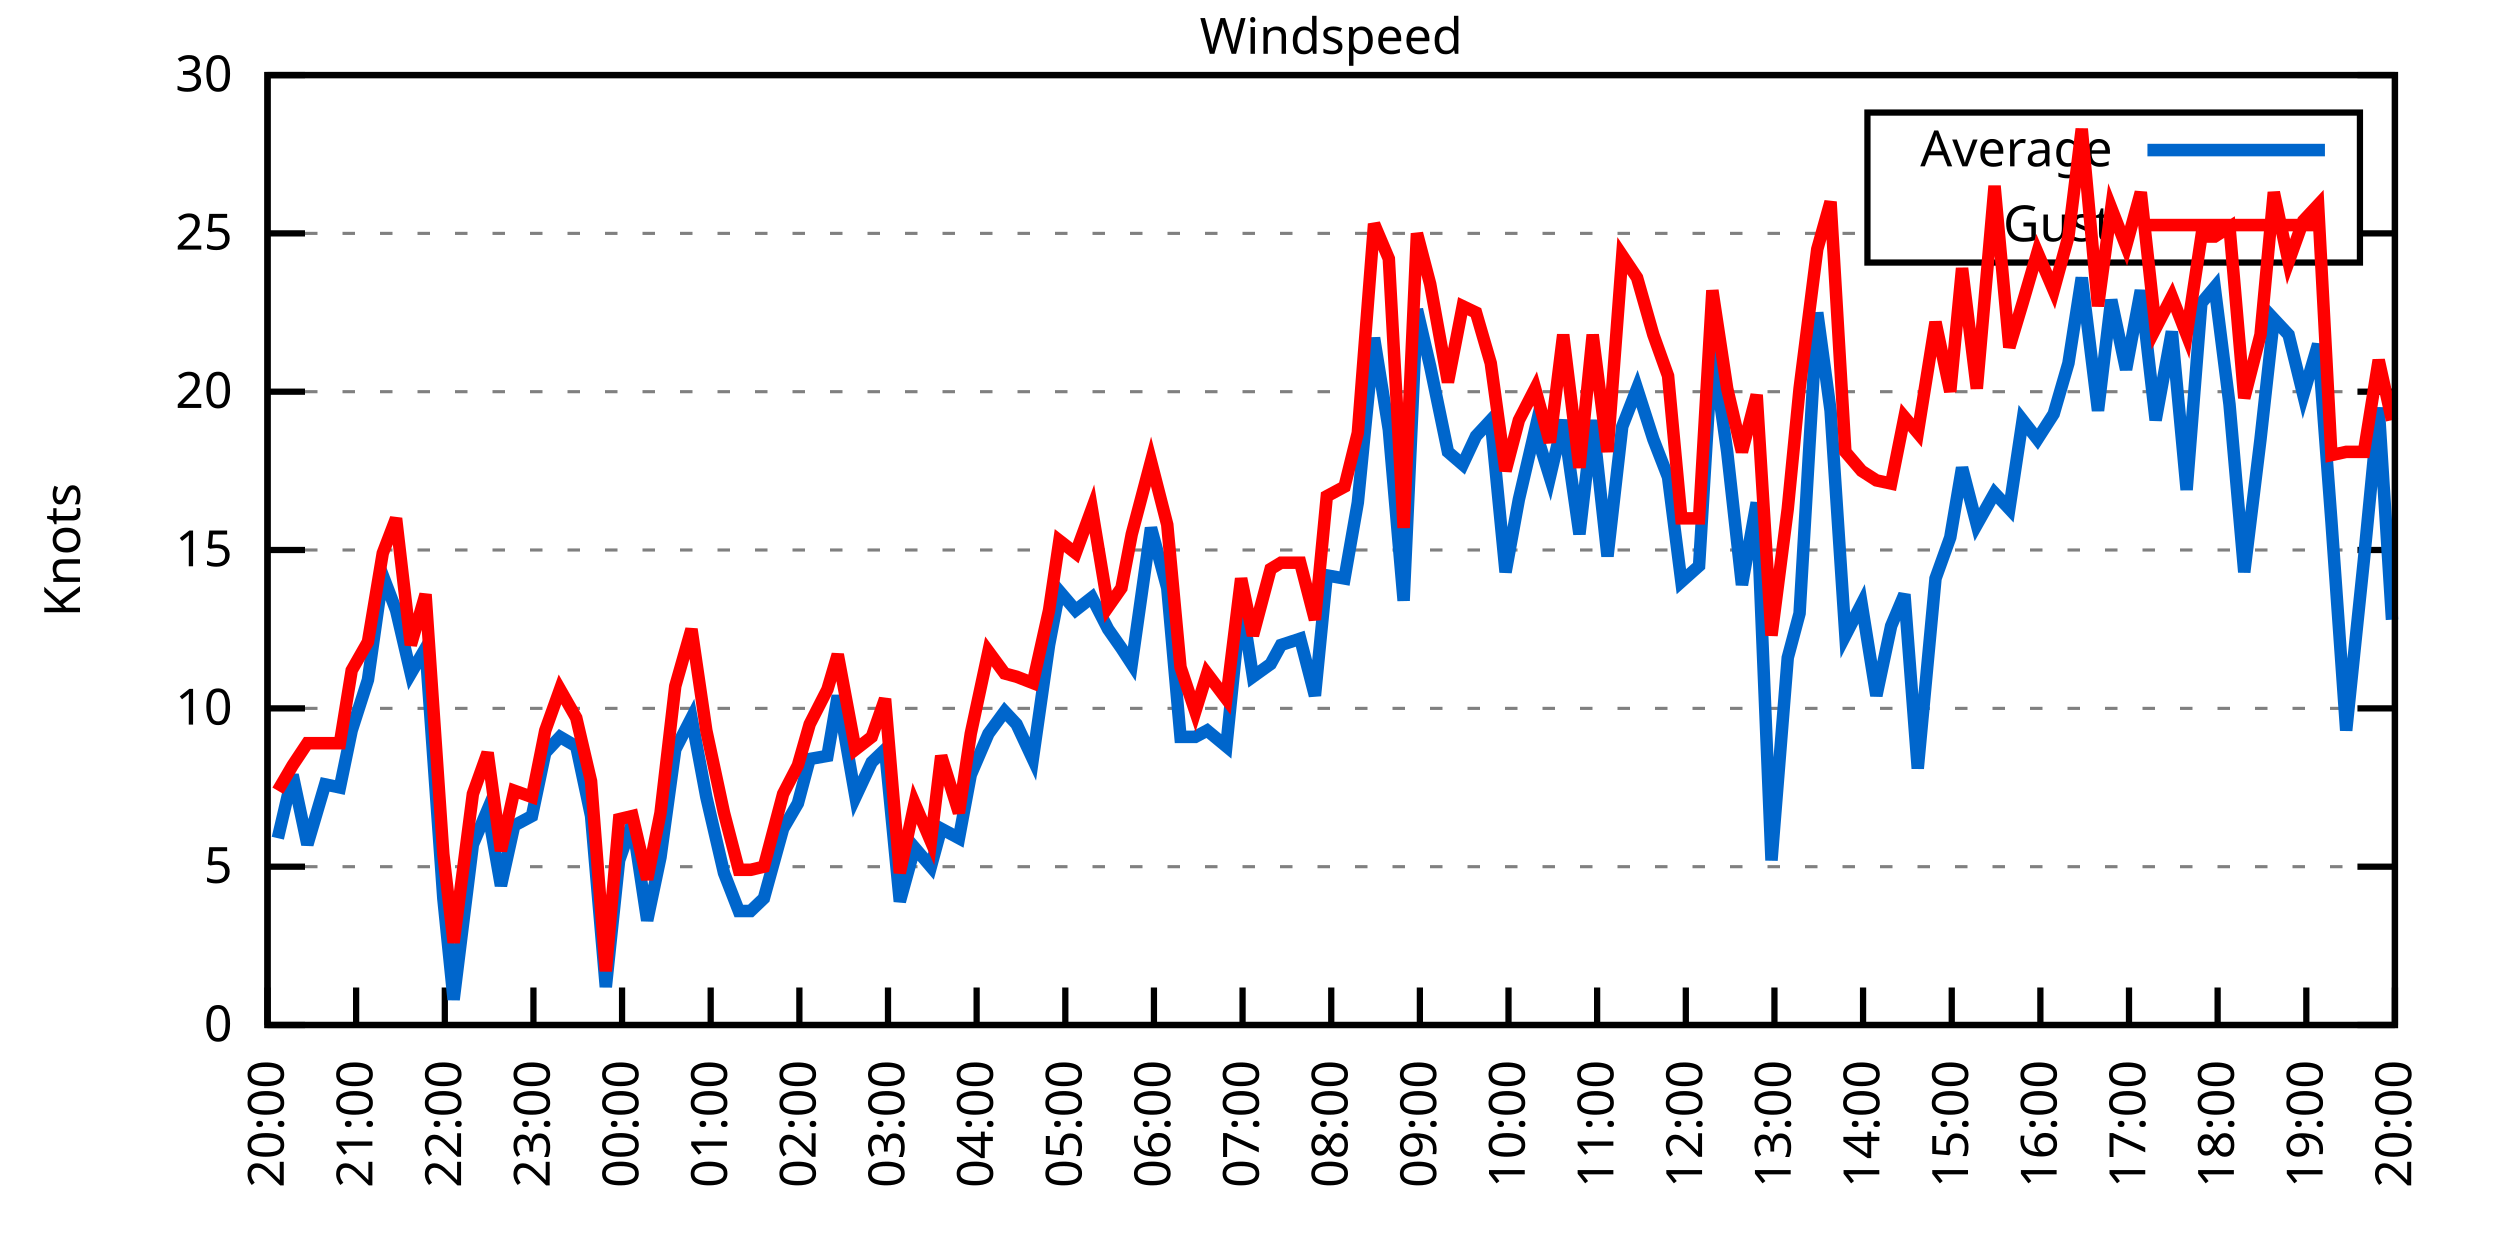
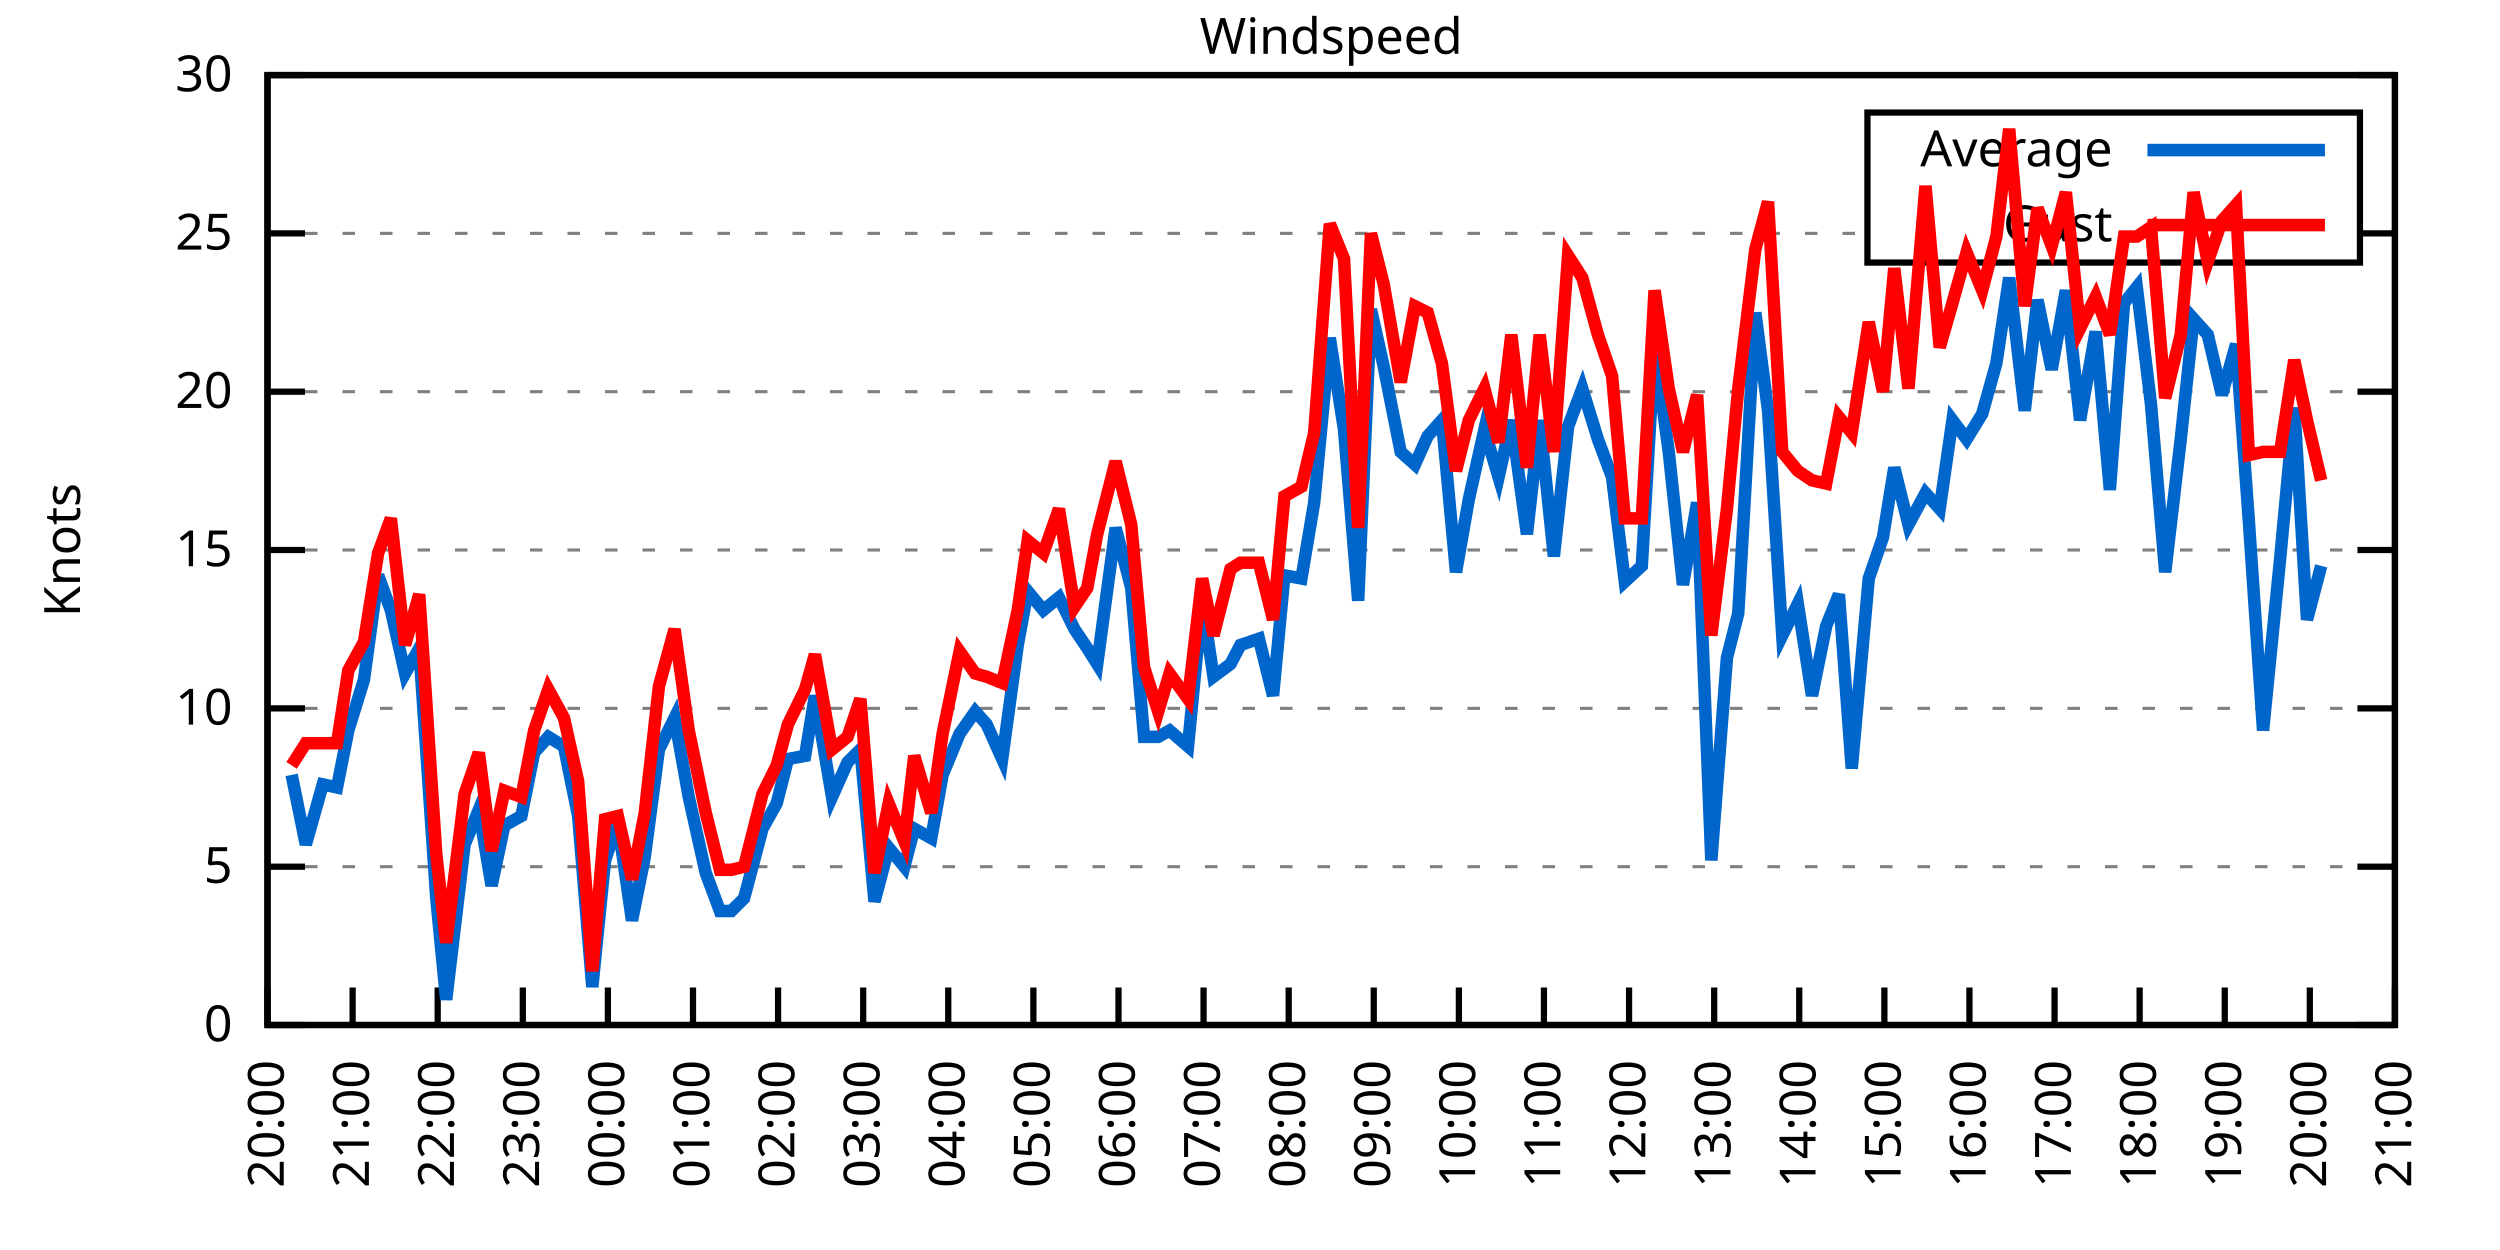
<svg xmlns="http://www.w3.org/2000/svg" xmlns:xlink="http://www.w3.org/1999/xlink" width="400" height="200" viewBox="0 0 400 200">
  <g id="gnuplot_canvas">
    <rect x="0" y="0" width="400" height="200" fill="none" />
    <defs>
      <circle id="gpDot" r="0.5" stroke-width="0.5" stroke="currentColor" />
      <path id="gpPt0" stroke-width="0.333" stroke="currentColor" d="M-1,0 h2 M0,-1 v2" />
      <path id="gpPt1" stroke-width="0.333" stroke="currentColor" d="M-1,-1 L1,1 M1,-1 L-1,1" />
      <path id="gpPt2" stroke-width="0.333" stroke="currentColor" d="M-1,0 L1,0 M0,-1 L0,1 M-1,-1 L1,1 M-1,1 L1,-1" />
      <rect id="gpPt3" stroke-width="0.333" stroke="currentColor" x="-1" y="-1" width="2" height="2" />
      <rect id="gpPt4" stroke-width="0.333" stroke="currentColor" fill="currentColor" x="-1" y="-1" width="2" height="2" />
      <circle id="gpPt5" stroke-width="0.333" stroke="currentColor" cx="0" cy="0" r="1" />
      <use xlink:href="#gpPt5" id="gpPt6" fill="currentColor" stroke="none" />
      <path id="gpPt7" stroke-width="0.333" stroke="currentColor" d="M0,-1.33 L-1.33,0.67 L1.33,0.67 z" />
      <use xlink:href="#gpPt7" id="gpPt8" fill="currentColor" stroke="none" />
      <use xlink:href="#gpPt7" id="gpPt9" stroke="currentColor" transform="rotate(180)" />
      <use xlink:href="#gpPt9" id="gpPt10" fill="currentColor" stroke="none" />
      <use xlink:href="#gpPt3" id="gpPt11" stroke="currentColor" transform="rotate(45)" />
      <use xlink:href="#gpPt11" id="gpPt12" fill="currentColor" stroke="none" />
      <path id="gpPt13" stroke-width="0.333" stroke="currentColor" d="M0,1.330 L1.265,0.411 L0.782,-1.067 L-0.782,-1.076 L-1.265,0.411 z" />
      <use xlink:href="#gpPt13" id="gpPt14" fill="currentColor" stroke="none" />
      <filter id="textbox" filterUnits="objectBoundingBox" x="0" y="0" height="1" width="1">
        <feFlood flood-color="white" flood-opacity="1" result="bgnd" />
        <feComposite in="SourceGraphic" in2="bgnd" operator="atop" />
      </filter>
      <filter id="greybox" filterUnits="objectBoundingBox" x="0" y="0" height="1" width="1">
        <feFlood flood-color="lightgrey" flood-opacity="1" result="grey" />
        <feComposite in="SourceGraphic" in2="grey" operator="atop" />
      </filter>
    </defs>
    <g fill="none" color="white" stroke="currentColor" stroke-width="1.00" stroke-linecap="butt" stroke-linejoin="miter">
</g>
    <g fill="none" color="black" stroke="currentColor" stroke-width="1.00" stroke-linecap="butt" stroke-linejoin="miter">
      <g stroke="none" shape-rendering="crispEdges">
        <polygon fill="rgb(255, 255, 255)" points="42.80,164.00 383.18,164.00 383.18,12.02 42.80,12.02 " />
      </g>
    </g>
    <g fill="none" color="black" stroke="currentColor" stroke-width="1.00" stroke-linecap="butt" stroke-linejoin="miter">
</g>
    <g fill="none" color="black" stroke="black" stroke-width="0.50" stroke-linecap="butt" stroke-linejoin="miter">
</g>
    <g fill="none" color="gray" stroke="currentColor" stroke-width="0.50" stroke-linecap="butt" stroke-linejoin="miter">
      <path stroke="gray" stroke-dasharray="2,4" class="gridline" d="M42.80,164.00 L383.19,164.00  " />
    </g>
    <g fill="none" color="gray" stroke="gray" stroke-width="1.00" stroke-linecap="butt" stroke-linejoin="miter">
</g>
    <g fill="none" color="black" stroke="currentColor" stroke-width="1.00" stroke-linecap="butt" stroke-linejoin="miter">
      <path stroke="black" d="M42.80,164.00 L48.80,164.00 M383.19,164.00 L377.19,164.00  " />
      <g transform="translate(37.20,166.60)" stroke="none" fill="black" font-family="Sans" font-size="8.00" text-anchor="end">
        <text>
          <tspan font-family="Sans"> 0</tspan>
        </text>
      </g>
    </g>
    <g fill="none" color="black" stroke="currentColor" stroke-width="1.00" stroke-linecap="butt" stroke-linejoin="miter">
</g>
    <g fill="none" color="black" stroke="black" stroke-width="0.50" stroke-linecap="butt" stroke-linejoin="miter">
</g>
    <g fill="none" color="gray" stroke="currentColor" stroke-width="0.50" stroke-linecap="butt" stroke-linejoin="miter">
      <path stroke="gray" stroke-dasharray="2,4" class="gridline" d="M42.80,138.67 L383.19,138.67  " />
    </g>
    <g fill="none" color="gray" stroke="gray" stroke-width="1.00" stroke-linecap="butt" stroke-linejoin="miter">
</g>
    <g fill="none" color="black" stroke="currentColor" stroke-width="1.00" stroke-linecap="butt" stroke-linejoin="miter">
      <path stroke="black" d="M42.80,138.67 L48.80,138.67 M383.19,138.67 L377.19,138.67  " />
      <g transform="translate(37.20,141.27)" stroke="none" fill="black" font-family="Sans" font-size="8.00" text-anchor="end">
        <text>
          <tspan font-family="Sans"> 5</tspan>
        </text>
      </g>
    </g>
    <g fill="none" color="black" stroke="currentColor" stroke-width="1.00" stroke-linecap="butt" stroke-linejoin="miter">
</g>
    <g fill="none" color="black" stroke="black" stroke-width="0.50" stroke-linecap="butt" stroke-linejoin="miter">
</g>
    <g fill="none" color="gray" stroke="currentColor" stroke-width="0.50" stroke-linecap="butt" stroke-linejoin="miter">
      <path stroke="gray" stroke-dasharray="2,4" class="gridline" d="M42.80,113.34 L383.19,113.34  " />
    </g>
    <g fill="none" color="gray" stroke="gray" stroke-width="1.00" stroke-linecap="butt" stroke-linejoin="miter">
</g>
    <g fill="none" color="black" stroke="currentColor" stroke-width="1.00" stroke-linecap="butt" stroke-linejoin="miter">
      <path stroke="black" d="M42.80,113.34 L48.80,113.34 M383.19,113.34 L377.19,113.34  " />
      <g transform="translate(37.20,115.94)" stroke="none" fill="black" font-family="Sans" font-size="8.00" text-anchor="end">
        <text>
          <tspan font-family="Sans"> 10</tspan>
        </text>
      </g>
    </g>
    <g fill="none" color="black" stroke="currentColor" stroke-width="1.00" stroke-linecap="butt" stroke-linejoin="miter">
</g>
    <g fill="none" color="black" stroke="black" stroke-width="0.50" stroke-linecap="butt" stroke-linejoin="miter">
</g>
    <g fill="none" color="gray" stroke="currentColor" stroke-width="0.50" stroke-linecap="butt" stroke-linejoin="miter">
      <path stroke="gray" stroke-dasharray="2,4" class="gridline" d="M42.80,88.00 L383.19,88.00  " />
    </g>
    <g fill="none" color="gray" stroke="gray" stroke-width="1.00" stroke-linecap="butt" stroke-linejoin="miter">
</g>
    <g fill="none" color="black" stroke="currentColor" stroke-width="1.00" stroke-linecap="butt" stroke-linejoin="miter">
      <path stroke="black" d="M42.80,88.00 L48.80,88.00 M383.19,88.00 L377.19,88.00  " />
      <g transform="translate(37.20,90.60)" stroke="none" fill="black" font-family="Sans" font-size="8.00" text-anchor="end">
        <text>
          <tspan font-family="Sans"> 15</tspan>
        </text>
      </g>
    </g>
    <g fill="none" color="black" stroke="currentColor" stroke-width="1.00" stroke-linecap="butt" stroke-linejoin="miter">
</g>
    <g fill="none" color="black" stroke="black" stroke-width="0.50" stroke-linecap="butt" stroke-linejoin="miter">
</g>
    <g fill="none" color="gray" stroke="currentColor" stroke-width="0.50" stroke-linecap="butt" stroke-linejoin="miter">
      <path stroke="gray" stroke-dasharray="2,4" class="gridline" d="M42.80,62.67 L383.19,62.67  " />
    </g>
    <g fill="none" color="gray" stroke="gray" stroke-width="1.00" stroke-linecap="butt" stroke-linejoin="miter">
</g>
    <g fill="none" color="black" stroke="currentColor" stroke-width="1.00" stroke-linecap="butt" stroke-linejoin="miter">
      <path stroke="black" d="M42.80,62.67 L48.80,62.67 M383.19,62.67 L377.19,62.67  " />
      <g transform="translate(37.20,65.27)" stroke="none" fill="black" font-family="Sans" font-size="8.00" text-anchor="end">
        <text>
          <tspan font-family="Sans"> 20</tspan>
        </text>
      </g>
    </g>
    <g fill="none" color="black" stroke="currentColor" stroke-width="1.00" stroke-linecap="butt" stroke-linejoin="miter">
</g>
    <g fill="none" color="black" stroke="black" stroke-width="0.50" stroke-linecap="butt" stroke-linejoin="miter">
</g>
    <g fill="none" color="gray" stroke="currentColor" stroke-width="0.50" stroke-linecap="butt" stroke-linejoin="miter">
      <path stroke="gray" stroke-dasharray="2,4" class="gridline" d="M42.80,37.34 L298.79,37.34 M377.59,37.34 L383.19,37.34  " />
    </g>
    <g fill="none" color="gray" stroke="gray" stroke-width="1.00" stroke-linecap="butt" stroke-linejoin="miter">
</g>
    <g fill="none" color="black" stroke="currentColor" stroke-width="1.00" stroke-linecap="butt" stroke-linejoin="miter">
      <path stroke="black" d="M42.80,37.34 L48.80,37.34 M383.19,37.34 L377.19,37.34  " />
      <g transform="translate(37.20,39.94)" stroke="none" fill="black" font-family="Sans" font-size="8.00" text-anchor="end">
        <text>
          <tspan font-family="Sans"> 25</tspan>
        </text>
      </g>
    </g>
    <g fill="none" color="black" stroke="currentColor" stroke-width="1.00" stroke-linecap="butt" stroke-linejoin="miter">
</g>
    <g fill="none" color="black" stroke="black" stroke-width="0.50" stroke-linecap="butt" stroke-linejoin="miter">
</g>
    <g fill="none" color="gray" stroke="currentColor" stroke-width="0.50" stroke-linecap="butt" stroke-linejoin="miter">
      <path stroke="gray" stroke-dasharray="2,4" class="gridline" d="M42.80,12.01 L383.19,12.01  " />
    </g>
    <g fill="none" color="gray" stroke="gray" stroke-width="1.00" stroke-linecap="butt" stroke-linejoin="miter">
</g>
    <g fill="none" color="black" stroke="currentColor" stroke-width="1.00" stroke-linecap="butt" stroke-linejoin="miter">
      <path stroke="black" d="M42.80,12.01 L48.80,12.01 M383.19,12.01 L377.19,12.01  " />
      <g transform="translate(37.20,14.61)" stroke="none" fill="black" font-family="Sans" font-size="8.00" text-anchor="end">
        <text>
          <tspan font-family="Sans"> 30</tspan>
        </text>
      </g>
    </g>
    <g fill="none" color="black" stroke="currentColor" stroke-width="1.00" stroke-linecap="butt" stroke-linejoin="miter">
      <path stroke="black" d="M42.80,164.00 L42.80,158.00  " />
      <g transform="translate(45.40,169.60) rotate(270.00)" stroke="none" fill="black" font-family="Sans" font-size="8.00" text-anchor="end">
        <text>
          <tspan font-family="Sans">20:00</tspan>
        </text>
      </g>
    </g>
    <g fill="none" color="black" stroke="currentColor" stroke-width="1.00" stroke-linecap="butt" stroke-linejoin="miter">
-       <path stroke="black" d="M56.98,164.00 L56.98,158.00  " />
-       <g transform="translate(59.58,169.60) rotate(270.00)" stroke="none" fill="black" font-family="Sans" font-size="8.00" text-anchor="end">
+       <path stroke="black" d="M56.42,164.00 L56.42,158.00  " />
+       <g transform="translate(59.02,169.60) rotate(270.00)" stroke="none" fill="black" font-family="Sans" font-size="8.00" text-anchor="end">
        <text>
          <tspan font-family="Sans">21:00</tspan>
        </text>
      </g>
    </g>
    <g fill="none" color="black" stroke="currentColor" stroke-width="1.00" stroke-linecap="butt" stroke-linejoin="miter">
-       <path stroke="black" d="M71.17,164.00 L71.17,158.00  " />
-       <g transform="translate(73.77,169.60) rotate(270.00)" stroke="none" fill="black" font-family="Sans" font-size="8.00" text-anchor="end">
+       <path stroke="black" d="M70.03,164.00 L70.03,158.00  " />
+       <g transform="translate(72.63,169.60) rotate(270.00)" stroke="none" fill="black" font-family="Sans" font-size="8.00" text-anchor="end">
        <text>
          <tspan font-family="Sans">22:00</tspan>
        </text>
      </g>
    </g>
    <g fill="none" color="black" stroke="currentColor" stroke-width="1.00" stroke-linecap="butt" stroke-linejoin="miter">
-       <path stroke="black" d="M85.35,164.00 L85.35,158.00  " />
-       <g transform="translate(87.95,169.60) rotate(270.00)" stroke="none" fill="black" font-family="Sans" font-size="8.00" text-anchor="end">
+       <path stroke="black" d="M83.65,164.00 L83.65,158.00  " />
+       <g transform="translate(86.25,169.60) rotate(270.00)" stroke="none" fill="black" font-family="Sans" font-size="8.00" text-anchor="end">
        <text>
          <tspan font-family="Sans">23:00</tspan>
        </text>
      </g>
    </g>
    <g fill="none" color="black" stroke="currentColor" stroke-width="1.00" stroke-linecap="butt" stroke-linejoin="miter">
-       <path stroke="black" d="M99.53,164.00 L99.53,158.00  " />
-       <g transform="translate(102.13,169.60) rotate(270.00)" stroke="none" fill="black" font-family="Sans" font-size="8.00" text-anchor="end">
+       <path stroke="black" d="M97.26,164.00 L97.26,158.00  " />
+       <g transform="translate(99.86,169.60) rotate(270.00)" stroke="none" fill="black" font-family="Sans" font-size="8.00" text-anchor="end">
        <text>
          <tspan font-family="Sans">00:00</tspan>
        </text>
      </g>
    </g>
    <g fill="none" color="black" stroke="currentColor" stroke-width="1.00" stroke-linecap="butt" stroke-linejoin="miter">
-       <path stroke="black" d="M113.71,164.00 L113.71,158.00  " />
-       <g transform="translate(116.31,169.60) rotate(270.00)" stroke="none" fill="black" font-family="Sans" font-size="8.00" text-anchor="end">
+       <path stroke="black" d="M110.88,164.00 L110.88,158.00  " />
+       <g transform="translate(113.48,169.60) rotate(270.00)" stroke="none" fill="black" font-family="Sans" font-size="8.00" text-anchor="end">
        <text>
          <tspan font-family="Sans">01:00</tspan>
        </text>
      </g>
    </g>
    <g fill="none" color="black" stroke="currentColor" stroke-width="1.00" stroke-linecap="butt" stroke-linejoin="miter">
-       <path stroke="black" d="M127.90,164.00 L127.90,158.00  " />
-       <g transform="translate(130.50,169.60) rotate(270.00)" stroke="none" fill="black" font-family="Sans" font-size="8.00" text-anchor="end">
+       <path stroke="black" d="M124.49,164.00 L124.49,158.00  " />
+       <g transform="translate(127.09,169.60) rotate(270.00)" stroke="none" fill="black" font-family="Sans" font-size="8.00" text-anchor="end">
        <text>
          <tspan font-family="Sans">02:00</tspan>
        </text>
      </g>
    </g>
    <g fill="none" color="black" stroke="currentColor" stroke-width="1.00" stroke-linecap="butt" stroke-linejoin="miter">
-       <path stroke="black" d="M142.08,164.00 L142.08,158.00  " />
-       <g transform="translate(144.68,169.60) rotate(270.00)" stroke="none" fill="black" font-family="Sans" font-size="8.00" text-anchor="end">
+       <path stroke="black" d="M138.11,164.00 L138.11,158.00  " />
+       <g transform="translate(140.71,169.60) rotate(270.00)" stroke="none" fill="black" font-family="Sans" font-size="8.00" text-anchor="end">
        <text>
          <tspan font-family="Sans">03:00</tspan>
        </text>
      </g>
    </g>
    <g fill="none" color="black" stroke="currentColor" stroke-width="1.00" stroke-linecap="butt" stroke-linejoin="miter">
-       <path stroke="black" d="M156.26,164.00 L156.26,158.00  " />
-       <g transform="translate(158.86,169.60) rotate(270.00)" stroke="none" fill="black" font-family="Sans" font-size="8.00" text-anchor="end">
+       <path stroke="black" d="M151.72,164.00 L151.72,158.00  " />
+       <g transform="translate(154.32,169.60) rotate(270.00)" stroke="none" fill="black" font-family="Sans" font-size="8.00" text-anchor="end">
        <text>
          <tspan font-family="Sans">04:00</tspan>
        </text>
      </g>
    </g>
    <g fill="none" color="black" stroke="currentColor" stroke-width="1.00" stroke-linecap="butt" stroke-linejoin="miter">
-       <path stroke="black" d="M170.45,164.00 L170.45,158.00  " />
-       <g transform="translate(173.05,169.60) rotate(270.00)" stroke="none" fill="black" font-family="Sans" font-size="8.00" text-anchor="end">
+       <path stroke="black" d="M165.34,164.00 L165.34,158.00  " />
+       <g transform="translate(167.94,169.60) rotate(270.00)" stroke="none" fill="black" font-family="Sans" font-size="8.00" text-anchor="end">
        <text>
          <tspan font-family="Sans">05:00</tspan>
        </text>
      </g>
    </g>
    <g fill="none" color="black" stroke="currentColor" stroke-width="1.00" stroke-linecap="butt" stroke-linejoin="miter">
-       <path stroke="black" d="M184.63,164.00 L184.63,158.00  " />
-       <g transform="translate(187.23,169.60) rotate(270.00)" stroke="none" fill="black" font-family="Sans" font-size="8.00" text-anchor="end">
+       <path stroke="black" d="M178.96,164.00 L178.96,158.00  " />
+       <g transform="translate(181.56,169.60) rotate(270.00)" stroke="none" fill="black" font-family="Sans" font-size="8.00" text-anchor="end">
        <text>
          <tspan font-family="Sans">06:00</tspan>
        </text>
      </g>
    </g>
    <g fill="none" color="black" stroke="currentColor" stroke-width="1.00" stroke-linecap="butt" stroke-linejoin="miter">
-       <path stroke="black" d="M198.81,164.00 L198.81,158.00  " />
-       <g transform="translate(201.41,169.60) rotate(270.00)" stroke="none" fill="black" font-family="Sans" font-size="8.00" text-anchor="end">
+       <path stroke="black" d="M192.57,164.00 L192.57,158.00  " />
+       <g transform="translate(195.17,169.60) rotate(270.00)" stroke="none" fill="black" font-family="Sans" font-size="8.00" text-anchor="end">
        <text>
          <tspan font-family="Sans">07:00</tspan>
        </text>
      </g>
    </g>
    <g fill="none" color="black" stroke="currentColor" stroke-width="1.00" stroke-linecap="butt" stroke-linejoin="miter">
-       <path stroke="black" d="M213.00,164.00 L213.00,158.00  " />
-       <g transform="translate(215.60,169.60) rotate(270.00)" stroke="none" fill="black" font-family="Sans" font-size="8.00" text-anchor="end">
+       <path stroke="black" d="M206.19,164.00 L206.19,158.00  " />
+       <g transform="translate(208.79,169.60) rotate(270.00)" stroke="none" fill="black" font-family="Sans" font-size="8.00" text-anchor="end">
        <text>
          <tspan font-family="Sans">08:00</tspan>
        </text>
      </g>
    </g>
    <g fill="none" color="black" stroke="currentColor" stroke-width="1.00" stroke-linecap="butt" stroke-linejoin="miter">
-       <path stroke="black" d="M227.18,164.00 L227.18,158.00  " />
-       <g transform="translate(229.78,169.60) rotate(270.00)" stroke="none" fill="black" font-family="Sans" font-size="8.00" text-anchor="end">
+       <path stroke="black" d="M219.80,164.00 L219.80,158.00  " />
+       <g transform="translate(222.40,169.60) rotate(270.00)" stroke="none" fill="black" font-family="Sans" font-size="8.00" text-anchor="end">
        <text>
          <tspan font-family="Sans">09:00</tspan>
        </text>
      </g>
    </g>
    <g fill="none" color="black" stroke="currentColor" stroke-width="1.00" stroke-linecap="butt" stroke-linejoin="miter">
-       <path stroke="black" d="M241.36,164.00 L241.36,158.00  " />
-       <g transform="translate(243.96,169.60) rotate(270.00)" stroke="none" fill="black" font-family="Sans" font-size="8.00" text-anchor="end">
+       <path stroke="black" d="M233.42,164.00 L233.42,158.00  " />
+       <g transform="translate(236.02,169.60) rotate(270.00)" stroke="none" fill="black" font-family="Sans" font-size="8.00" text-anchor="end">
        <text>
          <tspan font-family="Sans">10:00</tspan>
        </text>
      </g>
    </g>
    <g fill="none" color="black" stroke="currentColor" stroke-width="1.00" stroke-linecap="butt" stroke-linejoin="miter">
-       <path stroke="black" d="M255.54,164.00 L255.54,158.00  " />
-       <g transform="translate(258.14,169.60) rotate(270.00)" stroke="none" fill="black" font-family="Sans" font-size="8.00" text-anchor="end">
+       <path stroke="black" d="M247.03,164.00 L247.03,158.00  " />
+       <g transform="translate(249.63,169.60) rotate(270.00)" stroke="none" fill="black" font-family="Sans" font-size="8.00" text-anchor="end">
        <text>
          <tspan font-family="Sans">11:00</tspan>
        </text>
      </g>
    </g>
    <g fill="none" color="black" stroke="currentColor" stroke-width="1.00" stroke-linecap="butt" stroke-linejoin="miter">
-       <path stroke="black" d="M269.73,164.00 L269.73,158.00  " />
-       <g transform="translate(272.33,169.60) rotate(270.00)" stroke="none" fill="black" font-family="Sans" font-size="8.00" text-anchor="end">
+       <path stroke="black" d="M260.65,164.00 L260.65,158.00  " />
+       <g transform="translate(263.25,169.60) rotate(270.00)" stroke="none" fill="black" font-family="Sans" font-size="8.00" text-anchor="end">
        <text>
          <tspan font-family="Sans">12:00</tspan>
        </text>
      </g>
    </g>
    <g fill="none" color="black" stroke="currentColor" stroke-width="1.00" stroke-linecap="butt" stroke-linejoin="miter">
-       <path stroke="black" d="M283.91,164.00 L283.91,158.00  " />
-       <g transform="translate(286.51,169.60) rotate(270.00)" stroke="none" fill="black" font-family="Sans" font-size="8.00" text-anchor="end">
+       <path stroke="black" d="M274.27,164.00 L274.27,158.00  " />
+       <g transform="translate(276.87,169.60) rotate(270.00)" stroke="none" fill="black" font-family="Sans" font-size="8.00" text-anchor="end">
        <text>
          <tspan font-family="Sans">13:00</tspan>
        </text>
      </g>
    </g>
    <g fill="none" color="black" stroke="currentColor" stroke-width="1.00" stroke-linecap="butt" stroke-linejoin="miter">
-       <path stroke="black" d="M298.09,164.00 L298.09,158.00  " />
-       <g transform="translate(300.69,169.60) rotate(270.00)" stroke="none" fill="black" font-family="Sans" font-size="8.00" text-anchor="end">
+       <path stroke="black" d="M287.88,164.00 L287.88,158.00  " />
+       <g transform="translate(290.48,169.60) rotate(270.00)" stroke="none" fill="black" font-family="Sans" font-size="8.00" text-anchor="end">
        <text>
          <tspan font-family="Sans">14:00</tspan>
        </text>
      </g>
    </g>
    <g fill="none" color="black" stroke="currentColor" stroke-width="1.00" stroke-linecap="butt" stroke-linejoin="miter">
-       <path stroke="black" d="M312.28,164.00 L312.28,158.00  " />
-       <g transform="translate(314.88,169.60) rotate(270.00)" stroke="none" fill="black" font-family="Sans" font-size="8.00" text-anchor="end">
+       <path stroke="black" d="M301.50,164.00 L301.50,158.00  " />
+       <g transform="translate(304.10,169.60) rotate(270.00)" stroke="none" fill="black" font-family="Sans" font-size="8.00" text-anchor="end">
        <text>
          <tspan font-family="Sans">15:00</tspan>
        </text>
      </g>
    </g>
    <g fill="none" color="black" stroke="currentColor" stroke-width="1.00" stroke-linecap="butt" stroke-linejoin="miter">
-       <path stroke="black" d="M326.46,164.00 L326.46,158.00  " />
-       <g transform="translate(329.06,169.60) rotate(270.00)" stroke="none" fill="black" font-family="Sans" font-size="8.00" text-anchor="end">
+       <path stroke="black" d="M315.11,164.00 L315.11,158.00  " />
+       <g transform="translate(317.71,169.60) rotate(270.00)" stroke="none" fill="black" font-family="Sans" font-size="8.00" text-anchor="end">
        <text>
          <tspan font-family="Sans">16:00</tspan>
        </text>
      </g>
    </g>
    <g fill="none" color="black" stroke="currentColor" stroke-width="1.00" stroke-linecap="butt" stroke-linejoin="miter">
-       <path stroke="black" d="M340.64,164.00 L340.64,158.00  " />
-       <g transform="translate(343.24,169.60) rotate(270.00)" stroke="none" fill="black" font-family="Sans" font-size="8.00" text-anchor="end">
+       <path stroke="black" d="M328.73,164.00 L328.73,158.00  " />
+       <g transform="translate(331.33,169.60) rotate(270.00)" stroke="none" fill="black" font-family="Sans" font-size="8.00" text-anchor="end">
        <text>
          <tspan font-family="Sans">17:00</tspan>
        </text>
      </g>
    </g>
    <g fill="none" color="black" stroke="currentColor" stroke-width="1.00" stroke-linecap="butt" stroke-linejoin="miter">
-       <path stroke="black" d="M354.82,164.00 L354.82,158.00  " />
-       <g transform="translate(357.42,169.60) rotate(270.00)" stroke="none" fill="black" font-family="Sans" font-size="8.00" text-anchor="end">
+       <path stroke="black" d="M342.34,164.00 L342.34,158.00  " />
+       <g transform="translate(344.94,169.60) rotate(270.00)" stroke="none" fill="black" font-family="Sans" font-size="8.00" text-anchor="end">
        <text>
          <tspan font-family="Sans">18:00</tspan>
        </text>
      </g>
    </g>
    <g fill="none" color="black" stroke="currentColor" stroke-width="1.00" stroke-linecap="butt" stroke-linejoin="miter">
-       <path stroke="black" d="M369.01,164.00 L369.01,158.00  " />
-       <g transform="translate(371.61,169.60) rotate(270.00)" stroke="none" fill="black" font-family="Sans" font-size="8.00" text-anchor="end">
+       <path stroke="black" d="M355.96,164.00 L355.96,158.00  " />
+       <g transform="translate(358.56,169.60) rotate(270.00)" stroke="none" fill="black" font-family="Sans" font-size="8.00" text-anchor="end">
        <text>
          <tspan font-family="Sans">19:00</tspan>
+         </text>
+       </g>
+     </g>
+     <g fill="none" color="black" stroke="currentColor" stroke-width="1.00" stroke-linecap="butt" stroke-linejoin="miter">
+       <path stroke="black" d="M369.57,164.00 L369.57,158.00  " />
+       <g transform="translate(372.17,169.60) rotate(270.00)" stroke="none" fill="black" font-family="Sans" font-size="8.00" text-anchor="end">
+         <text>
+           <tspan font-family="Sans">20:00</tspan>
        </text>
      </g>
    </g>
    <g fill="none" color="black" stroke="currentColor" stroke-width="1.00" stroke-linecap="butt" stroke-linejoin="miter">
      <path stroke="black" d="M383.19,164.00 L383.19,158.00  " />
      <g transform="translate(385.79,169.60) rotate(270.00)" stroke="none" fill="black" font-family="Sans" font-size="8.00" text-anchor="end">
        <text>
-           <tspan font-family="Sans">20:00</tspan>
+           <tspan font-family="Sans">21:00</tspan>
        </text>
      </g>
    </g>
    <g fill="none" color="black" stroke="currentColor" stroke-width="1.00" stroke-linecap="butt" stroke-linejoin="miter">
</g>
    <g fill="none" color="black" stroke="currentColor" stroke-width="1.00" stroke-linecap="butt" stroke-linejoin="miter">
      <path stroke="black" d="M42.80,12.01 L42.80,164.00 L383.19,164.00 L383.19,12.01 L42.80,12.01 Z  " />
    </g>
    <g fill="none" color="black" stroke="currentColor" stroke-width="1.00" stroke-linecap="butt" stroke-linejoin="miter">
</g>
    <g fill="none" color="black" stroke="currentColor" stroke-width="1.00" stroke-linecap="butt" stroke-linejoin="miter">
      <path stroke="black" d="M298.79,42.01 L298.79,18.01 L377.59,18.01 L377.59,42.01 L298.79,42.01 Z  " />
    </g>
    <g id="Windspeed_plot_1">
      <g fill="none" color="white" stroke="black" stroke-width="2.00" stroke-linecap="butt" stroke-linejoin="miter">
</g>
      <g fill="none" color="black" stroke="currentColor" stroke-width="2.00" stroke-linecap="butt" stroke-linejoin="miter">
        <g transform="translate(337.99,26.61)" stroke="none" fill="black" font-family="Sans" font-size="8.00" text-anchor="end">
          <text>
            <tspan font-family="Sans">Average</tspan>
          </text>
        </g>
      </g>
      <g fill="none" color="black" stroke="currentColor" stroke-width="2.00" stroke-linecap="butt" stroke-linejoin="miter">
-         <path stroke="rgb(  0, 102, 204)" d="M343.59,24.01 L371.99,24.01 M44.45,134.11 L46.82,123.98 L49.18,135.12 L52.02,125.50 L54.38,126.00 L56.27,116.88   L58.87,108.78 L61.24,92.06 L63.37,97.63 L65.73,107.76 L68.09,103.71 L70.93,143.73 L72.58,159.95 L75.66,135.12   L78.02,129.55 L80.15,141.71 L82.28,132.08 L85.11,130.56 L87.24,120.43 L89.60,117.90 L92.20,119.42 L94.57,130.56   L96.93,157.92 L99.06,137.66 L101.19,131.58 L103.55,147.28 L105.68,137.15 L108.04,119.92 L110.64,114.86 L113.01,127.52   L115.84,139.68 L118.21,145.76 L120.10,145.76 L122.22,143.73 L125.30,132.59 L127.66,128.54 L129.55,121.44 L132.39,120.94   L134.04,111.31 L136.88,127.52 L139.48,121.95 L141.61,119.92 L143.97,144.24 L146.34,135.63 L148.94,138.67 L150.59,132.59   L153.43,134.11 L155.32,123.98 L158.15,117.39 L160.75,113.84 L162.65,115.87 L165.25,121.44 L167.85,103.20 L169.50,94.59   L172.10,97.63 L174.70,95.60 L177.30,100.67 L179.43,103.71 L181.08,106.24 L184.16,84.46 L186.76,94.08 L188.88,117.90   L191.25,117.90 L193.14,116.88 L196.21,119.42 L198.58,96.11 L200.47,108.27 L203.30,106.24 L204.96,103.20 L208.03,102.19   L210.39,111.31 L212.29,92.06 L215.12,92.56 L217.25,80.41 L219.85,54.06 L222.21,68.75 L224.58,96.11 L226.71,49.50   L228.83,58.62 L231.67,72.30 L234.03,74.33 L236.16,69.77 L238.52,67.23 L240.89,91.55 L243.02,79.90 L245.62,68.75   L247.98,76.35 L250.11,67.23 L252.71,85.47 L254.83,67.23 L257.20,89.02 L259.56,68.25 L261.93,62.17 L264.53,70.27   L266.89,76.35 L269.02,93.07 L271.85,90.54 L273.98,55.58 L276.35,72.30 L278.71,93.58 L281.07,80.41 L283.44,137.66   L286.04,105.23 L287.93,98.14 L290.76,50.01 L292.89,65.71 L295.26,101.68 L297.86,96.62 L300.22,111.31 L302.58,100.16   L304.71,95.10 L306.84,122.96 L309.68,92.56 L312.04,85.98 L313.93,74.83 L316.29,83.95 L319.13,78.89 L321.49,81.42   L323.62,67.23 L325.99,70.27 L328.59,66.22 L330.95,58.11 L333.08,44.43 L335.68,65.71 L337.80,47.98 L340.17,59.13   L342.53,46.46 L344.90,67.23 L347.50,53.05 L349.86,78.38 L352.22,48.49 L354.35,45.95 L356.72,64.70 L359.08,91.55   L361.68,70.27 L363.81,51.02 L366.17,53.55 L368.53,63.18 L370.90,55.07 L373.03,83.45 L375.39,116.88 L378.23,89.52   L380.59,65.21 L382.72,99.15  " />
+         <path stroke="rgb(  0, 102, 204)" d="M343.59,24.01 L371.99,24.01 M46.66,123.98 L48.93,135.12 L51.65,125.50 L53.92,126.00 L55.73,116.88 L58.23,108.78   L60.50,92.06 L62.54,97.63 L64.81,107.76 L67.08,103.71 L69.80,143.73 L71.39,159.95 L74.34,135.12 L76.61,129.55   L78.65,141.71 L80.70,132.08 L83.42,130.56 L85.46,120.43 L87.73,117.90 L90.23,119.42 L92.50,130.56 L94.77,157.92   L96.81,137.66 L98.85,131.58 L101.12,147.28 L103.16,137.15 L105.43,119.92 L107.93,114.86 L110.20,127.52 L112.92,139.68   L115.19,145.76 L117.01,145.76 L119.05,143.73 L122.00,132.59 L124.27,128.54 L126.08,121.44 L128.81,120.94 L130.39,111.31   L133.12,127.52 L135.61,121.95 L137.66,119.92 L139.92,144.24 L142.19,135.63 L144.69,138.67 L146.28,132.59 L149.00,134.11   L150.82,123.98 L153.54,117.39 L156.04,113.84 L157.85,115.87 L160.35,121.44 L162.84,103.20 L164.43,94.59 L166.93,97.63   L169.43,95.60 L171.92,100.67 L173.96,103.71 L175.55,106.24 L178.50,84.46 L181.00,94.08 L183.04,117.90 L185.31,117.90   L187.13,116.88 L190.08,119.42 L192.34,96.11 L194.16,108.27 L196.88,106.24 L198.47,103.20 L201.42,102.19 L203.69,111.31   L205.51,92.06 L208.23,92.56 L210.27,80.41 L212.77,54.06 L215.04,68.75 L217.31,96.11 L219.35,49.50 L221.39,58.62   L224.11,72.30 L226.38,74.33 L228.43,69.77 L230.70,67.23 L232.96,91.55 L235.01,79.90 L237.50,68.75 L239.77,76.35   L241.81,67.23 L244.31,85.47 L246.35,67.23 L248.62,89.02 L250.89,68.25 L253.16,62.17 L255.66,70.27 L257.93,76.35   L259.97,93.07 L262.69,90.54 L264.73,55.58 L267.00,72.30 L269.27,93.58 L271.54,80.41 L273.81,137.66 L276.31,105.23   L278.12,98.14 L280.85,50.01 L282.89,65.71 L285.16,101.68 L287.65,96.62 L289.92,111.31 L292.19,100.16 L294.23,95.10   L296.28,122.96 L299.00,92.56 L301.27,85.98 L303.08,74.83 L305.35,83.95 L308.08,78.89 L310.35,81.42 L312.39,67.23   L314.66,70.27 L317.15,66.22 L319.42,58.11 L321.47,44.43 L323.96,65.71 L326.00,47.98 L328.27,59.13 L330.54,46.46   L332.81,67.23 L335.31,53.05 L337.58,78.38 L339.85,48.49 L341.89,45.95 L344.16,64.70 L346.43,91.55 L348.92,70.27   L350.97,51.02 L353.24,53.55 L355.50,63.18 L357.77,55.07 L359.82,83.45 L362.09,116.88 L364.81,89.52 L367.08,65.21   L369.12,99.15 L371.39,90.54  " />
      </g>
    </g>
    <g id="Windspeed_plot_2">
      <g fill="none" color="black" stroke="currentColor" stroke-width="2.00" stroke-linecap="butt" stroke-linejoin="miter">
        <g transform="translate(337.99,38.61)" stroke="none" fill="black" font-family="Sans" font-size="8.00" text-anchor="end">
          <text>
            <tspan font-family="Sans">Gust</tspan>
          </text>
        </g>
      </g>
      <g fill="none" color="black" stroke="currentColor" stroke-width="2.00" stroke-linecap="butt" stroke-linejoin="miter">
-         <path stroke="rgb(255,   0,   0)" d="M343.59,36.01 L371.99,36.01 M44.45,126.51 L46.82,122.46 L49.18,118.91 L52.02,118.91 L54.38,118.91 L56.27,107.26   L58.87,102.70 L61.24,88.51 L63.37,82.94 L65.73,103.20 L68.09,95.10 L70.93,136.64 L72.58,150.83 L75.66,127.02   L78.02,120.43 L80.15,136.14 L82.28,126.51 L85.11,127.52 L87.24,116.88 L89.60,110.30 L92.20,114.86 L94.57,124.99   L96.93,155.39 L99.06,131.07 L101.19,130.56 L103.55,140.69 L105.68,130.06 L108.04,109.79 L110.64,100.67 L113.01,116.88   L115.84,130.06 L118.21,139.17 L120.10,139.17 L122.22,138.67 L125.30,127.02 L127.66,122.46 L129.55,115.87 L132.39,110.30   L134.04,104.72 L136.88,119.92 L139.48,117.90 L141.61,111.82 L143.97,139.68 L146.34,128.54 L148.94,134.62 L150.59,120.94   L153.43,130.06 L155.32,117.39 L158.15,104.22 L160.75,107.76 L162.65,108.27 L165.25,109.28 L167.85,97.63 L169.50,86.49   L172.10,88.51 L174.70,81.42 L177.30,97.12 L179.43,94.08 L181.08,85.47 L184.16,73.82 L186.76,83.95 L188.88,106.75   L191.25,113.84 L193.14,107.76 L196.21,111.82 L198.58,92.56 L200.47,101.68 L203.30,91.04 L204.96,90.03 L208.03,90.03   L210.39,99.15 L212.29,79.39 L215.12,77.87 L217.25,69.26 L219.85,35.82 L222.21,41.39 L224.58,84.46 L226.71,37.34   L228.83,45.45 L231.67,61.15 L234.03,48.99 L236.16,50.01 L238.52,58.11 L240.89,75.34 L243.02,67.23 L245.62,62.17   L247.98,70.78 L250.11,53.55 L252.71,74.83 L254.83,53.55 L257.20,72.30 L259.56,40.89 L261.93,44.43 L264.53,53.55   L266.89,60.14 L269.02,82.94 L271.85,82.94 L273.98,46.46 L276.35,62.17 L278.71,72.30 L281.07,63.18 L283.44,101.68   L286.04,81.42 L287.93,62.17 L290.76,39.87 L292.89,32.28 L295.26,72.30 L297.86,75.34 L300.22,76.86 L302.58,77.37   L304.71,66.73 L306.84,69.26 L309.68,51.53 L312.04,62.67 L313.93,42.91 L316.29,62.17 L319.13,29.74 L321.49,55.58   L323.62,48.49 L325.99,40.38 L328.59,46.46 L330.95,37.85 L333.08,20.62 L335.68,48.99 L337.80,33.29 L340.17,39.37   L342.53,30.76 L344.90,52.54 L347.50,47.47 L349.86,53.55 L352.22,37.85 L354.35,37.85 L356.72,36.33 L359.08,63.69   L361.68,53.55 L363.81,30.76 L366.17,41.90 L368.53,35.32 L370.90,32.78 L373.03,72.81 L375.39,72.30 L378.23,72.30   L380.59,57.61 L382.72,67.23  " />
+         <path stroke="rgb(255,   0,   0)" d="M343.59,36.01 L371.99,36.01 M46.66,122.46 L48.93,118.91 L51.65,118.91 L53.92,118.91 L55.73,107.26 L58.23,102.70   L60.50,88.51 L62.54,82.94 L64.81,103.20 L67.08,95.10 L69.80,136.64 L71.39,150.83 L74.34,127.02 L76.61,120.43   L78.65,136.14 L80.70,126.51 L83.42,127.52 L85.46,116.88 L87.73,110.30 L90.23,114.86 L92.50,124.99 L94.77,155.39   L96.81,131.07 L98.85,130.56 L101.12,140.69 L103.16,130.06 L105.43,109.79 L107.93,100.67 L110.20,116.88 L112.92,130.06   L115.19,139.17 L117.01,139.17 L119.05,138.67 L122.00,127.02 L124.27,122.46 L126.08,115.87 L128.81,110.30 L130.39,104.72   L133.12,119.92 L135.61,117.90 L137.66,111.82 L139.92,139.68 L142.19,128.54 L144.69,134.62 L146.28,120.94 L149.00,130.06   L150.82,117.39 L153.54,104.22 L156.04,107.76 L157.85,108.27 L160.35,109.28 L162.84,97.63 L164.43,86.49 L166.93,88.51   L169.43,81.42 L171.92,97.12 L173.96,94.08 L175.55,85.47 L178.50,73.82 L181.00,83.95 L183.04,106.75 L185.31,113.84   L187.13,107.76 L190.08,111.82 L192.34,92.56 L194.16,101.68 L196.88,91.04 L198.47,90.03 L201.42,90.03 L203.69,99.15   L205.51,79.39 L208.23,77.87 L210.27,69.26 L212.77,35.82 L215.04,41.39 L217.31,84.46 L219.35,37.34 L221.39,45.45   L224.11,61.15 L226.38,48.99 L228.43,50.01 L230.70,58.11 L232.96,75.34 L235.01,67.23 L237.50,62.17 L239.77,70.78   L241.81,53.55 L244.31,74.83 L246.35,53.55 L248.62,72.30 L250.89,40.89 L253.16,44.43 L255.66,53.55 L257.93,60.14   L259.97,82.94 L262.69,82.94 L264.73,46.46 L267.00,62.17 L269.27,72.30 L271.54,63.18 L273.81,101.68 L276.31,81.42   L278.12,62.17 L280.85,39.87 L282.89,32.28 L285.16,72.30 L287.65,75.34 L289.92,76.86 L292.19,77.37 L294.23,66.73   L296.28,69.26 L299.00,51.53 L301.27,62.67 L303.08,42.91 L305.35,62.17 L308.08,29.74 L310.35,55.58 L312.39,48.49   L314.66,40.38 L317.15,46.46 L319.42,37.85 L321.47,20.62 L323.96,48.99 L326.00,33.29 L328.27,39.37 L330.54,30.76   L332.81,52.54 L335.31,47.47 L337.58,53.55 L339.85,37.85 L341.89,37.85 L344.16,36.33 L346.43,63.69 L348.92,53.55   L350.97,30.76 L353.24,41.90 L355.50,35.32 L357.77,32.78 L359.82,72.81 L362.09,72.30 L364.81,72.30 L367.08,57.61   L369.12,67.23 L371.39,76.86  " />
      </g>
    </g>
    <g fill="none" color="black" stroke="currentColor" stroke-width="2.00" stroke-linecap="butt" stroke-linejoin="miter">
</g>
    <g fill="none" color="black" stroke="black" stroke-width="1.00" stroke-linecap="butt" stroke-linejoin="miter">
</g>
    <g fill="none" color="black" stroke="currentColor" stroke-width="1.00" stroke-linecap="butt" stroke-linejoin="miter">
      <path stroke="black" d="M42.80,12.01 L42.80,164.00 L383.19,164.00 L383.19,12.01 L42.80,12.01 Z  " />
      <g transform="translate(12.80,88.01) rotate(270.00)" stroke="none" fill="black" font-family="Sans" font-size="8.00" text-anchor="middle">
        <text>
          <tspan font-family="Sans">Knots</tspan>
        </text>
      </g>
    </g>
    <g fill="none" color="black" stroke="currentColor" stroke-width="1.00" stroke-linecap="butt" stroke-linejoin="miter">
</g>
    <g fill="none" color="black" stroke="currentColor" stroke-width="1.00" stroke-linecap="butt" stroke-linejoin="miter">
      <g transform="translate(212.99,8.61)" stroke="none" fill="black" font-family="Sans" font-size="8.00" text-anchor="middle">
        <text>
          <tspan font-family="Sans">Windspeed</tspan>
        </text>
      </g>
    </g>
    <g fill="none" color="black" stroke="currentColor" stroke-width="1.00" stroke-linecap="butt" stroke-linejoin="miter">
</g>
  </g>
</svg>
